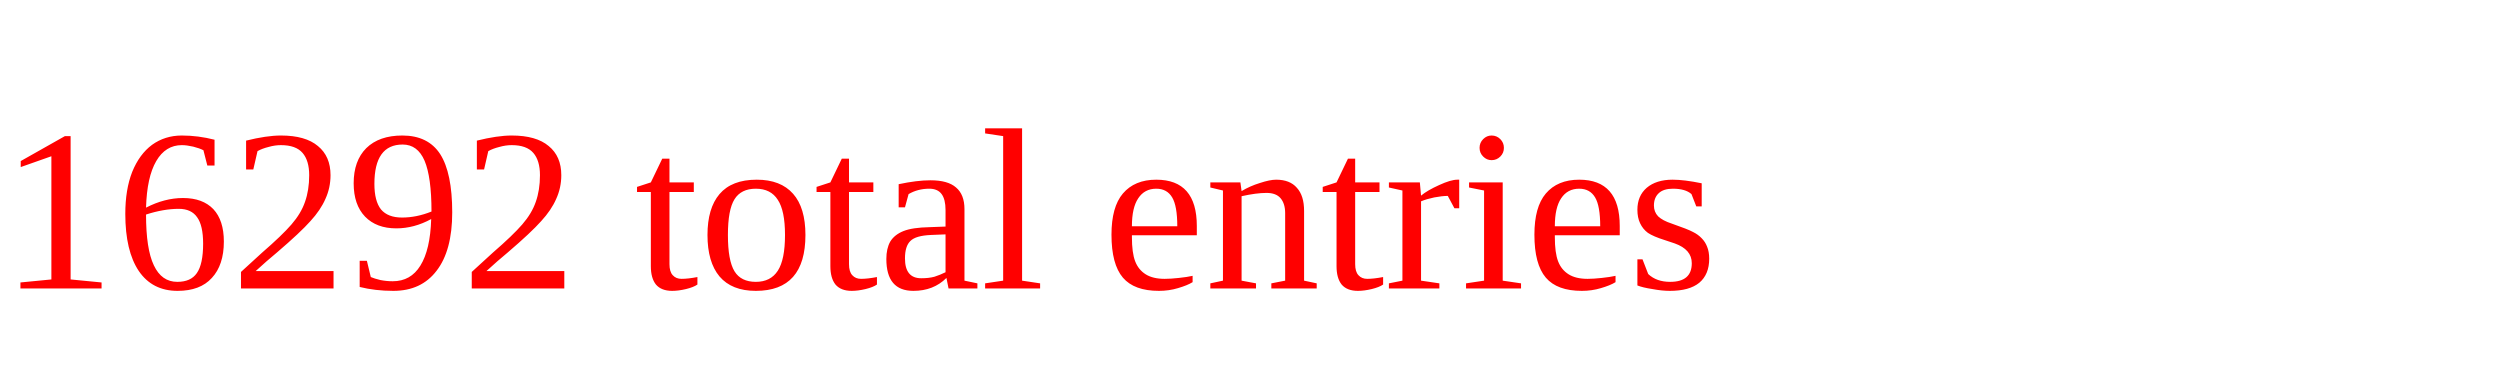
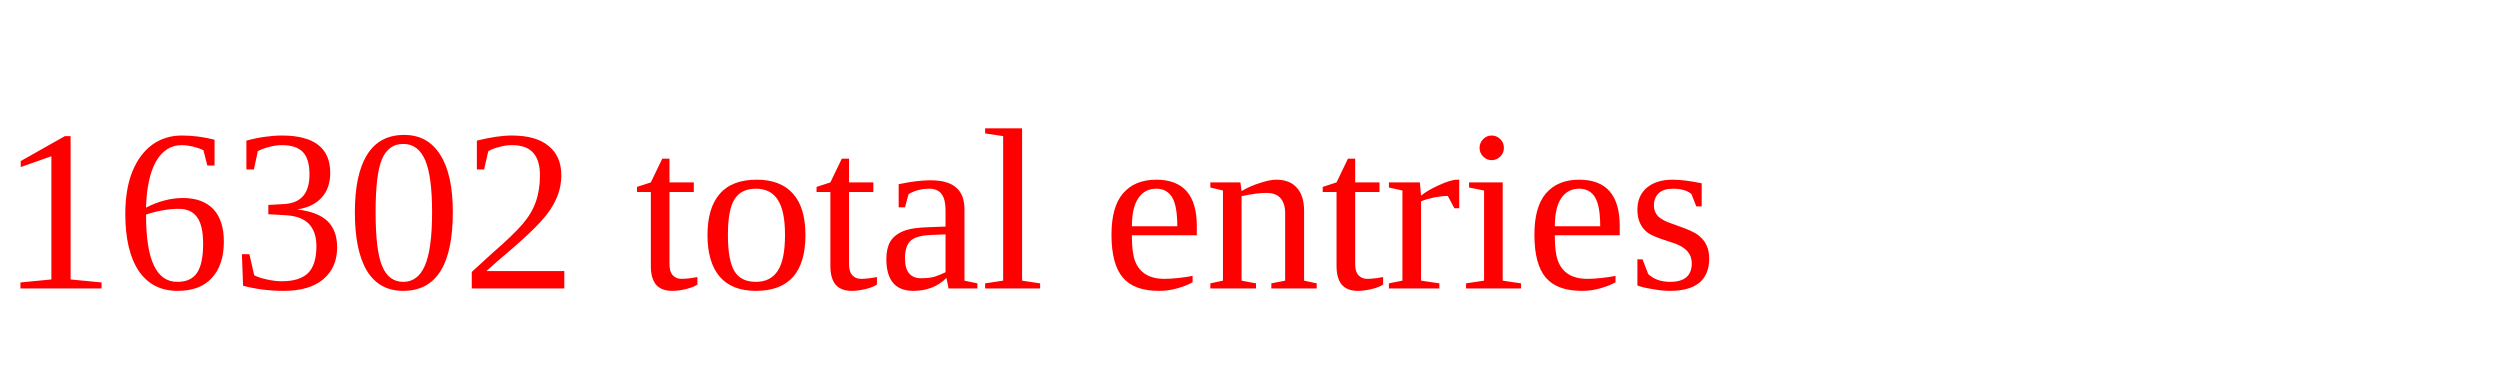
<svg xmlns="http://www.w3.org/2000/svg" height="20" width="130" version="1.1">
-   <text x="0" y="15" fill="red">16292 total entries</text>
+   <text x="0" y="15" fill="red">16302 total entries</text>
</svg>
